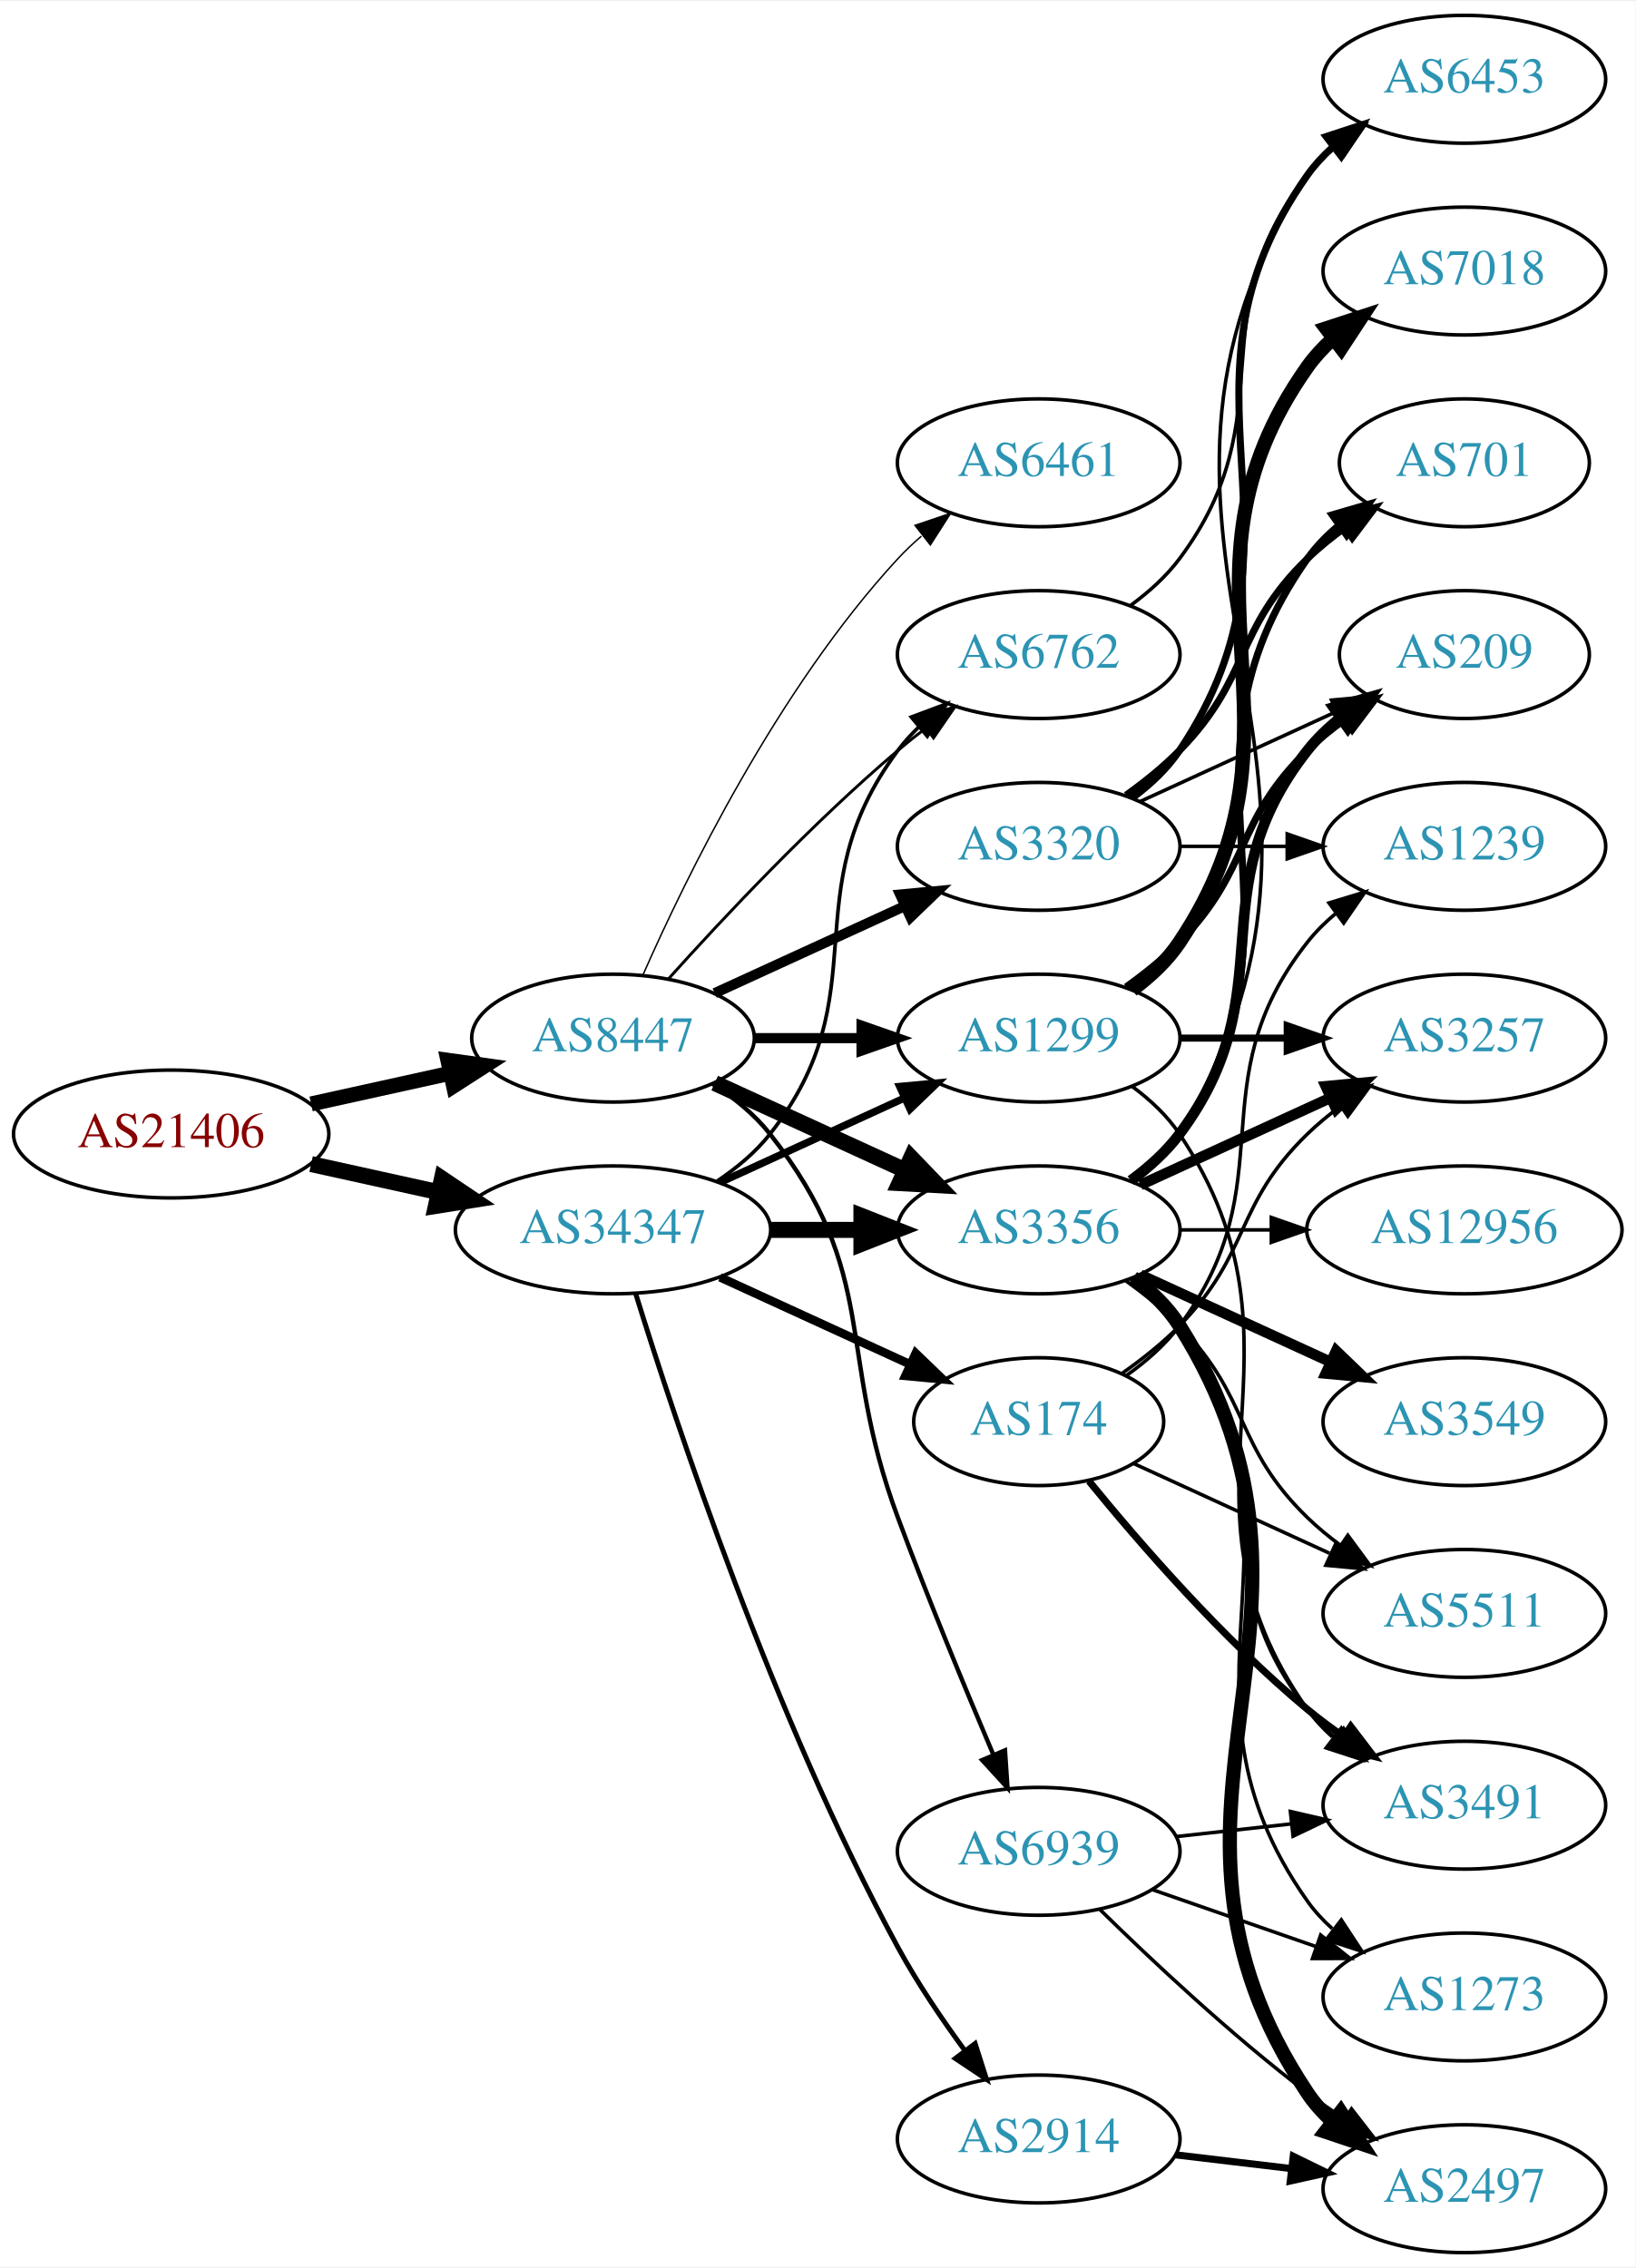
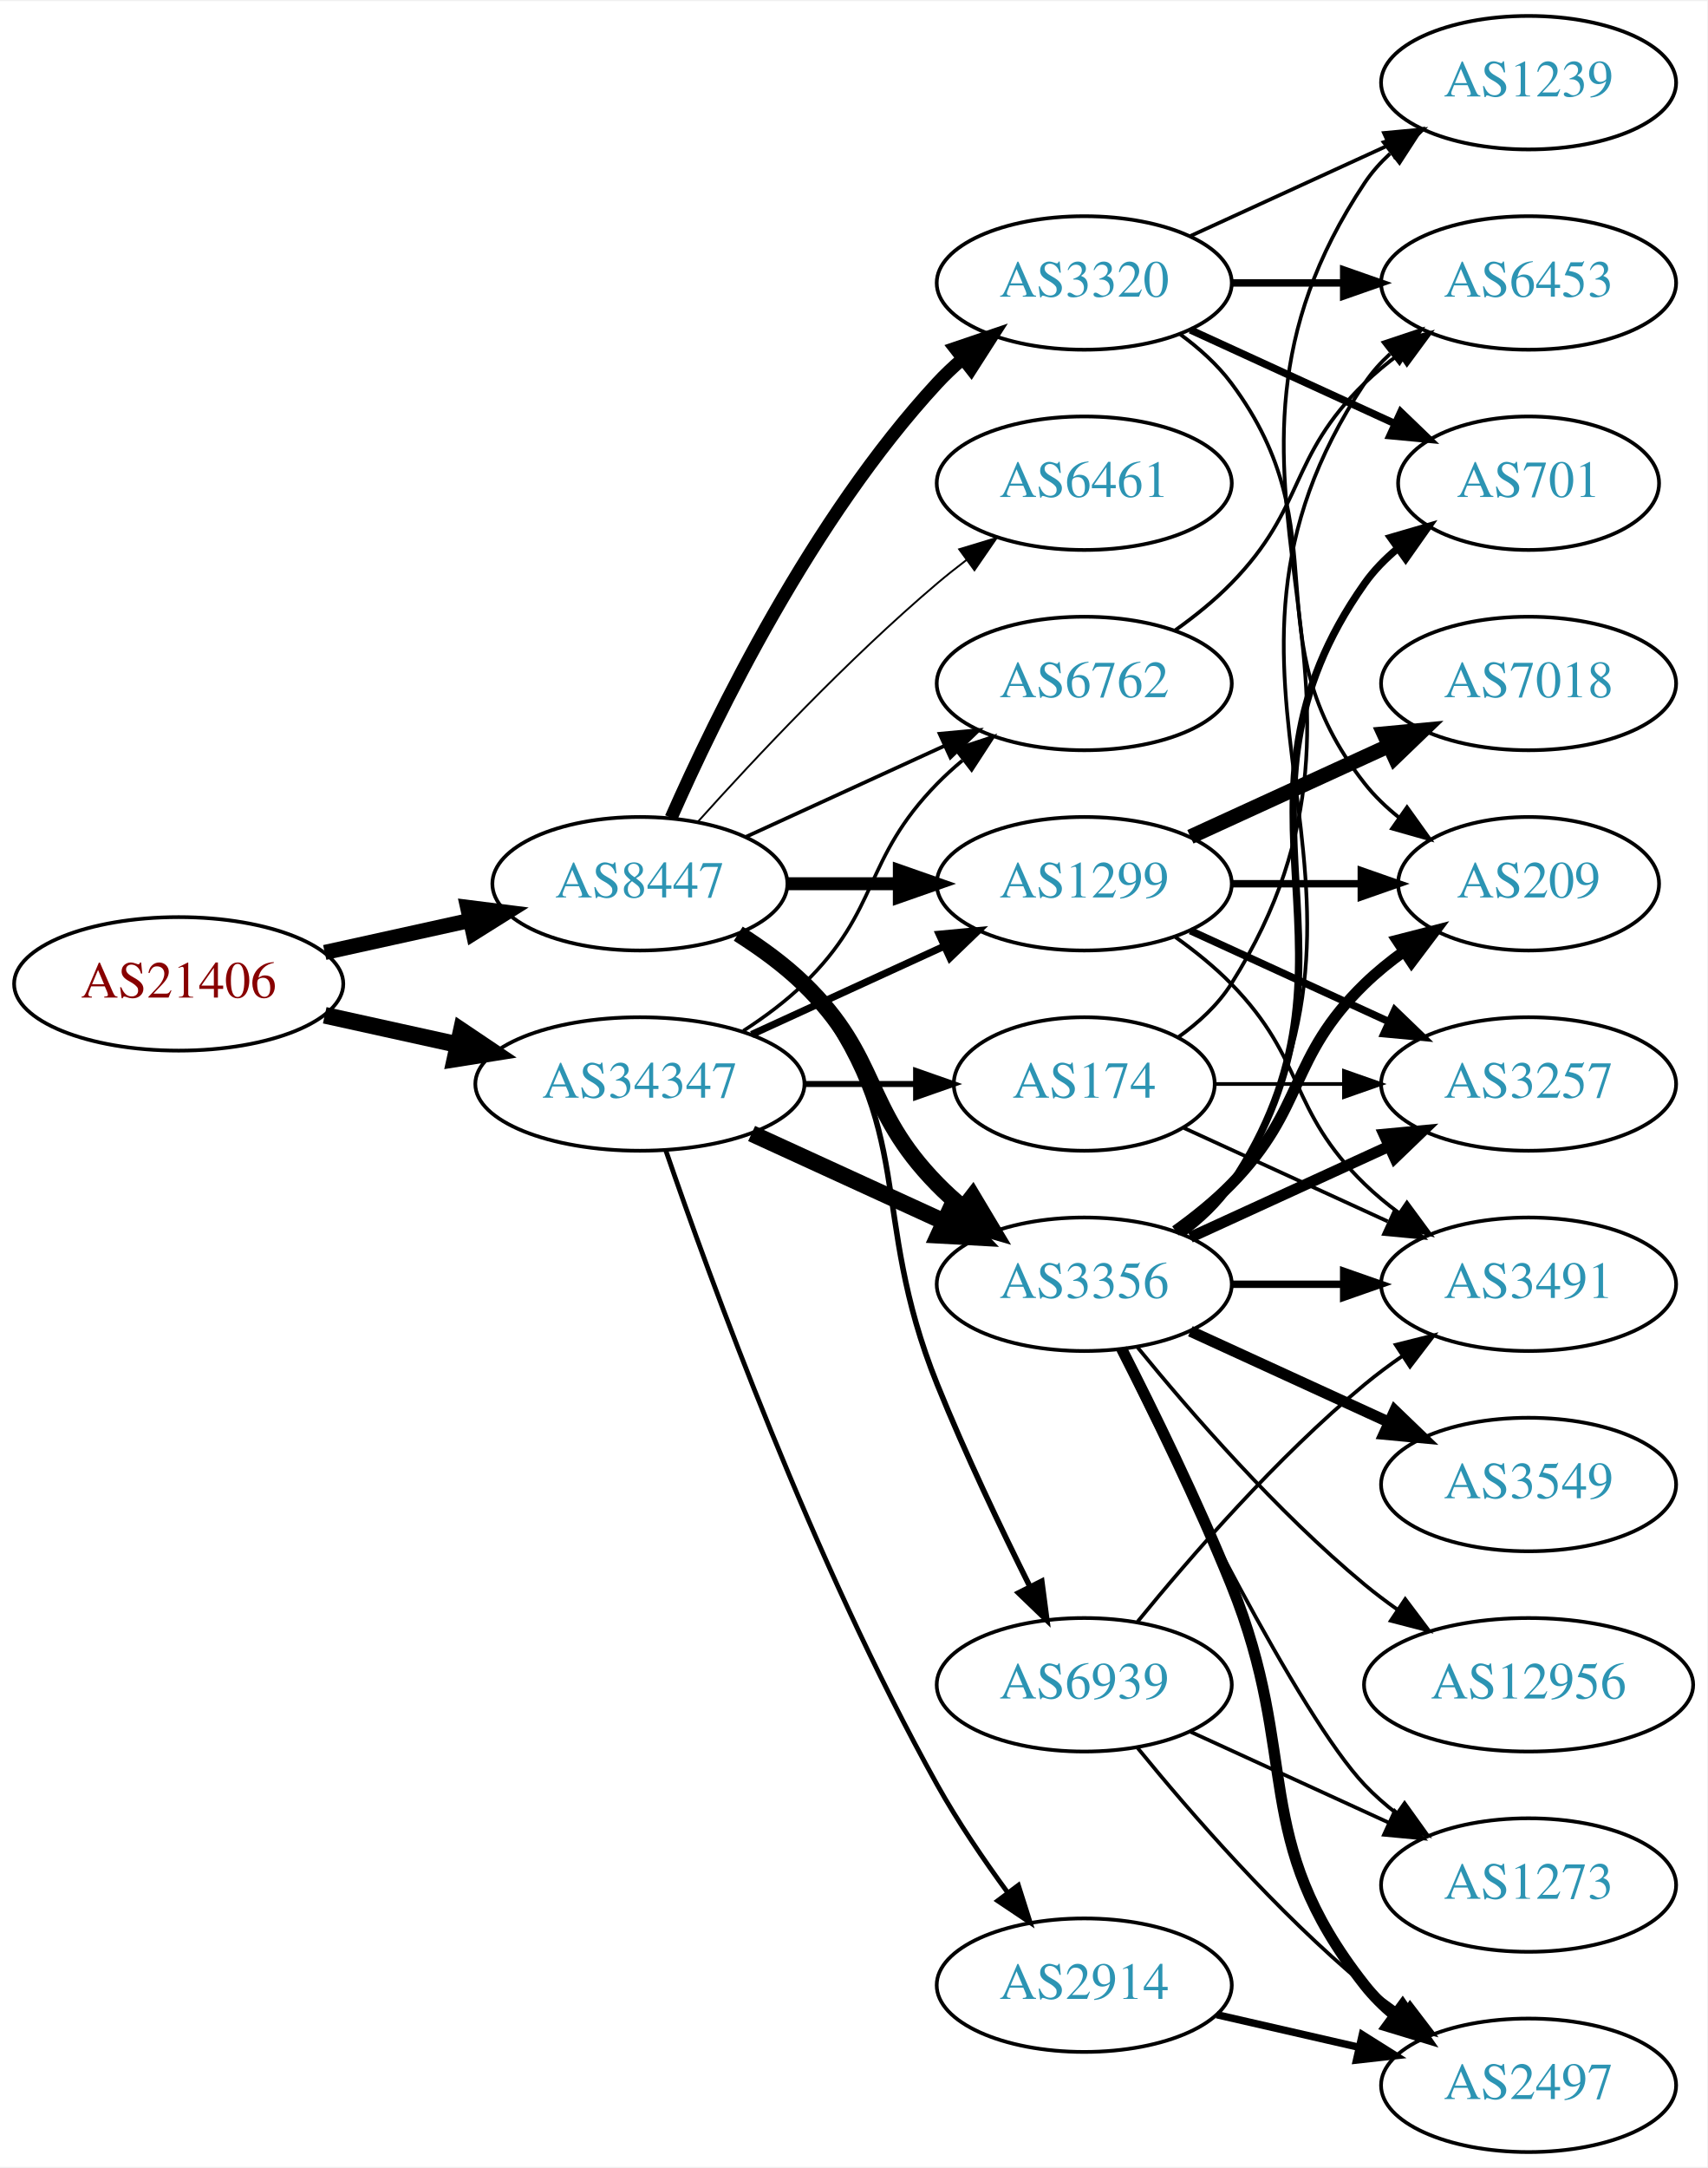
- <svg xmlns="http://www.w3.org/2000/svg" xmlns:xlink="http://www.w3.org/1999/xlink" width="460pt" height="638pt" viewBox="0.00 0.00 460.47 638.00">
-   <g id="graph0" class="graph" transform="scale(1 1) rotate(0) translate(4 634)">
-     <polygon fill="white" stroke="none" points="-4,4 -4,-634 456.469,-634 456.469,4 -4,4" />
+ <svg xmlns="http://www.w3.org/2000/svg" xmlns:xlink="http://www.w3.org/1999/xlink" width="460pt" height="584pt" viewBox="0.00 0.00 460.47 584.00">
+   <g id="graph0" class="graph" transform="scale(1 1) rotate(0) translate(4 580)">
+     <polygon fill="white" stroke="none" points="-4,4 -4,-580 456.469,-580 456.469,4 -4,4" />
    <g id="node1" class="node">
      <g id="a_node1">
        <a xlink:href="/asn/21406" xlink:title="AS21406 ~ D. Swarovski KG [AT]">
          <ellipse fill="#ffffff" stroke="black" cx="44.196" cy="-315" rx="44.393" ry="18" />
          <text text-anchor="middle" x="44.196" y="-311.3" font-family="Times,serif" font-size="14.00" fill="#880000">AS21406</text>
        </a>
      </g>
    </g>
    <g id="node2" class="node">
      <g id="a_node2">
        <a xlink:href="/asn/8447" xlink:title="AS8447 ~ A1 Telekom Austria AG [AT]">
          <ellipse fill="#ffffff" stroke="black" cx="168.588" cy="-342" rx="39.794" ry="18" />
          <text text-anchor="middle" x="168.588" y="-338.3" font-family="Times,serif" font-size="14.00" fill="#2c94b3">AS8447</text>
        </a>
      </g>
    </g>
    <g id="edge1" class="edge">
-       <path fill="none" stroke="black" stroke-width="4.227" d="M83.586,-323.469C95.977,-326.202 109.824,-329.257 122.644,-332.085" />
-       <polygon fill="black" stroke="black" stroke-width="4.227" points="122.097,-335.752 132.659,-334.295 123.691,-328.528 122.097,-335.752" />
+       <path fill="none" stroke="black" stroke-width="4.078" d="M83.586,-323.469C95.977,-326.202 109.824,-329.257 122.644,-332.085" />
+       <polygon fill="black" stroke="black" stroke-width="4.078" points="122.125,-335.625 132.659,-334.295 123.662,-328.656 122.125,-335.625" />
    </g>
    <g id="node3" class="node">
      <g id="a_node3">
        <a xlink:href="/asn/34347" xlink:title="AS34347 ~ HALLAG Kommunal GmbH [AT]">
          <ellipse fill="#ffffff" stroke="black" cx="168.588" cy="-288" rx="44.393" ry="18" />
          <text text-anchor="middle" x="168.588" y="-284.3" font-family="Times,serif" font-size="14.00" fill="#2c94b3">AS34347</text>
        </a>
      </g>
    </g>
    <g id="edge2" class="edge">
      <path fill="none" stroke="black" stroke-width="4.5" d="M83.586,-306.531C94.978,-304.018 107.6,-301.233 119.525,-298.603" />
      <polygon fill="black" stroke="black" stroke-width="4.5" points="120.418,-302.438 129.335,-296.439 118.721,-294.748 120.418,-302.438" />
    </g>
    <g id="node4" class="node">
      <g id="a_node4">
+         <a xlink:href="/asn/3320" xlink:title="AS3320 ~ DTAG [DE]">
+           <ellipse fill="#ffffff" stroke="black" cx="288.431" cy="-504" rx="39.794" ry="18" />
+           <text text-anchor="middle" x="288.431" y="-500.3" font-family="Times,serif" font-size="14.00" fill="#2c94b3">AS3320</text>
+         </a>
+       </g>
+     </g>
+     <g id="edge3" class="edge">
+       <path fill="none" stroke="black" stroke-width="3.5" d="M177.004,-359.761C189.072,-387.183 215.044,-440.473 248.784,-477 250.815,-479.198 253.054,-481.319 255.4,-483.34" />
+       <polygon fill="black" stroke="black" stroke-width="3.5" points="253.612,-486.386 263.644,-489.794 257.927,-480.874 253.612,-486.386" />
+     </g>
+     <g id="node5" class="node">
+       <g id="a_node5">
        <a xlink:href="/asn/1299" xlink:title="AS1299 ~ Telia Carrier [EU]">
          <ellipse fill="#ffffff" stroke="black" cx="288.431" cy="-342" rx="39.794" ry="18" />
          <text text-anchor="middle" x="288.431" y="-338.3" font-family="Times,serif" font-size="14.00" fill="#2c94b3">AS1299</text>
        </a>
      </g>
    </g>
-     <g id="edge3" class="edge">
-       <path fill="none" stroke="black" stroke-width="2.864" d="M208.501,-342C218.054,-342 228.404,-342 238.367,-342" />
-       <polygon fill="black" stroke="black" stroke-width="2.864" points="238.559,-345.5 248.559,-342 238.559,-338.5 238.559,-345.5" />
-     </g>
-     <g id="node5" class="node">
-       <g id="a_node5">
-         <a xlink:href="/asn/3356" xlink:title="AS3356 ~ Level 3 Parent, LLC [US]">
-           <ellipse fill="#ffffff" stroke="black" cx="288.431" cy="-288" rx="39.794" ry="18" />
-           <text text-anchor="middle" x="288.431" y="-284.3" font-family="Times,serif" font-size="14.00" fill="#2c94b3">AS3356</text>
-         </a>
-       </g>
-     </g>
    <g id="edge4" class="edge">
-       <path fill="none" stroke="black" stroke-width="4.5" d="M197.217,-329.339C213.174,-322.027 233.445,-312.739 250.727,-304.819" />
-       <polygon fill="black" stroke="black" stroke-width="4.5" points="252.524,-308.327 259.975,-300.581 249.244,-301.168 252.524,-308.327" />
+       <path fill="none" stroke="black" stroke-width="3.5" d="M208.501,-342C218.054,-342 228.404,-342 238.367,-342" />
+       <polygon fill="black" stroke="black" stroke-width="3.5" points="238.559,-345.5 248.559,-342 238.559,-338.5 238.559,-345.5" />
    </g>
    <g id="node6" class="node">
      <g id="a_node6">
-         <a xlink:href="/asn/3320" xlink:title="AS3320 ~ DTAG [DE]">
-           <ellipse fill="#ffffff" stroke="black" cx="288.431" cy="-396" rx="39.794" ry="18" />
-           <text text-anchor="middle" x="288.431" y="-392.3" font-family="Times,serif" font-size="14.00" fill="#2c94b3">AS3320</text>
+         <a xlink:href="/asn/3356" xlink:title="AS3356 ~ Level 3 Parent, LLC [US]">
+           <ellipse fill="#ffffff" stroke="black" cx="288.431" cy="-234" rx="39.794" ry="18" />
+           <text text-anchor="middle" x="288.431" y="-230.3" font-family="Times,serif" font-size="14.00" fill="#2c94b3">AS3356</text>
        </a>
      </g>
    </g>
    <g id="edge5" class="edge">
-       <path fill="none" stroke="black" stroke-width="2.864" d="M197.217,-354.661C213.174,-361.973 233.445,-371.261 250.727,-379.181" />
-       <polygon fill="black" stroke="black" stroke-width="2.864" points="249.426,-382.435 259.975,-383.419 252.342,-376.071 249.426,-382.435" />
+       <path fill="none" stroke="black" stroke-width="4.5" d="M195.117,-328.538C201.28,-324.638 207.582,-320.052 212.784,-315 233.478,-294.906 228.612,-281.617 248.784,-261 250.877,-258.861 253.161,-256.782 255.537,-254.79" />
+       <polygon fill="black" stroke="black" stroke-width="4.5" points="258.323,-257.614 263.837,-248.389 253.513,-251.379 258.323,-257.614" />
    </g>
    <g id="node7" class="node">
      <g id="a_node7">
-         <a xlink:href="/asn/6461" xlink:title="AS6461 ~ Zayo Bandwidth [US]">
-           <ellipse fill="#ffffff" stroke="black" cx="288.431" cy="-504" rx="39.794" ry="18" />
-           <text text-anchor="middle" x="288.431" y="-500.3" font-family="Times,serif" font-size="14.00" fill="#2c94b3">AS6461</text>
+         <a xlink:href="/asn/6461" xlink:title="AS6461 ~ ZAYO-6461 [US]">
+           <ellipse fill="#ffffff" stroke="black" cx="288.431" cy="-450" rx="39.794" ry="18" />
+           <text text-anchor="middle" x="288.431" y="-446.3" font-family="Times,serif" font-size="14.00" fill="#2c94b3">AS6461</text>
        </a>
      </g>
    </g>
    <g id="edge6" class="edge">
-       <path fill="none" stroke="black" stroke-width="0.409" d="M177.004,-359.761C189.072,-387.183 215.044,-440.473 248.784,-477 250.815,-479.198 253.054,-481.319 255.4,-483.34" />
-       <polygon fill="black" stroke="black" stroke-width="0.409" points="253.612,-486.386 263.644,-489.794 257.927,-480.874 253.612,-486.386" />
+       <path fill="none" stroke="black" stroke-width="0.5" d="M184.234,-358.725C199.535,-375.765 224.632,-402.523 248.784,-423 251.281,-425.117 253.942,-427.232 256.653,-429.293" />
+       <polygon fill="black" stroke="black" stroke-width="0.5" points="254.69,-432.194 264.83,-435.266 258.819,-426.541 254.69,-432.194" />
    </g>
    <g id="node8" class="node">
      <g id="a_node8">
        <a xlink:href="/asn/6762" xlink:title="AS6762 ~ TELECOM ITALIA SPARKLE S.p.A. [IT]">
-           <ellipse fill="#ffffff" stroke="black" cx="288.431" cy="-450" rx="39.794" ry="18" />
-           <text text-anchor="middle" x="288.431" y="-446.3" font-family="Times,serif" font-size="14.00" fill="#2c94b3">AS6762</text>
+           <ellipse fill="#ffffff" stroke="black" cx="288.431" cy="-396" rx="39.794" ry="18" />
+           <text text-anchor="middle" x="288.431" y="-392.3" font-family="Times,serif" font-size="14.00" fill="#2c94b3">AS6762</text>
        </a>
      </g>
    </g>
    <g id="edge7" class="edge">
-       <path fill="none" stroke="black" stroke-width="0.818" d="M184.234,-358.725C199.535,-375.765 224.632,-402.523 248.784,-423 251.281,-425.117 253.942,-427.232 256.653,-429.293" />
-       <polygon fill="black" stroke="black" stroke-width="0.818" points="254.69,-432.194 264.83,-435.266 258.819,-426.541 254.69,-432.194" />
+       <path fill="none" stroke="black" d="M197.217,-354.661C213.174,-361.973 233.445,-371.261 250.727,-379.181" />
+       <polygon fill="black" stroke="black" points="249.426,-382.435 259.975,-383.419 252.342,-376.071 249.426,-382.435" />
    </g>
    <g id="node9" class="node">
      <g id="a_node9">
        <a xlink:href="/asn/6939" xlink:title="AS6939 ~ Hurricane Electric LLC [US]">
-           <ellipse fill="#ffffff" stroke="black" cx="288.431" cy="-113" rx="39.794" ry="18" />
-           <text text-anchor="middle" x="288.431" y="-109.3" font-family="Times,serif" font-size="14.00" fill="#2c94b3">AS6939</text>
+           <ellipse fill="#ffffff" stroke="black" cx="288.431" cy="-126" rx="39.794" ry="18" />
+           <text text-anchor="middle" x="288.431" y="-122.3" font-family="Times,serif" font-size="14.00" fill="#2c94b3">AS6939</text>
        </a>
      </g>
    </g>
    <g id="edge8" class="edge">
-       <path fill="none" stroke="black" stroke-width="1.227" d="M196.56,-329.145C202.548,-325.28 208.408,-320.559 212.784,-315 244.083,-275.246 231.154,-254.426 248.784,-207 257.227,-184.289 267.732,-158.895 275.658,-140.232" />
-       <polygon fill="black" stroke="black" stroke-width="1.227" points="278.945,-141.448 279.654,-130.877 272.507,-138.698 278.945,-141.448" />
+       <path fill="none" stroke="black" stroke-width="1.5" d="M196.56,-329.145C202.548,-325.28 208.408,-320.559 212.784,-315 244.083,-275.246 229.854,-253.922 248.784,-207 256.267,-188.453 265.962,-168.141 273.769,-152.497" />
+       <polygon fill="black" stroke="black" stroke-width="1.5" points="276.971,-153.922 278.35,-143.417 270.721,-150.769 276.971,-153.922" />
    </g>
    <g id="edge30" class="edge">
-       <path fill="none" stroke="black" stroke-width="2.077" d="M198.718,-301.348C214.329,-308.502 233.727,-317.391 250.399,-325.03" />
-       <polygon fill="black" stroke="black" stroke-width="2.077" points="249.302,-328.378 259.851,-329.362 252.218,-322.014 249.302,-328.378" />
-     </g>
-     <g id="edge31" class="edge">
-       <path fill="none" stroke="black" stroke-width="4.5" d="M212.799,-288C221.112,-288 229.875,-288 238.357,-288" />
-       <polygon fill="black" stroke="black" stroke-width="4.5" points="238.516,-291.938 248.516,-288 238.516,-284.063 238.516,-291.938" />
+       <path fill="none" stroke="black" stroke-width="1.929" d="M198.718,-301.348C214.329,-308.502 233.727,-317.391 250.399,-325.03" />
+       <polygon fill="black" stroke="black" stroke-width="1.929" points="249.302,-328.378 259.851,-329.362 252.218,-322.014 249.302,-328.378" />
    </g>
    <g id="edge28" class="edge">
-       <path fill="none" stroke="black" stroke-width="1.038" d="M197.904,-301.739C203.419,-305.433 208.736,-309.858 212.784,-315 244.083,-354.754 218.513,-382.458 248.784,-423 250.529,-425.336 252.536,-427.545 254.7,-429.617" />
-       <polygon fill="black" stroke="black" stroke-width="1.038" points="252.577,-432.405 262.5,-436.118 257.059,-427.027 252.577,-432.405" />
+       <path fill="none" stroke="black" stroke-width="4.5" d="M198.718,-274.652C214.329,-267.498 233.727,-258.609 250.399,-250.97" />
+       <polygon fill="black" stroke="black" stroke-width="4.5" points="252.4,-254.384 259.851,-246.638 249.119,-247.225 252.4,-254.384" />
+     </g>
+     <g id="edge29" class="edge">
+       <path fill="none" stroke="black" stroke-width="0.964" d="M196.472,-302.329C202.196,-306.036 207.962,-310.318 212.784,-315 233.478,-335.094 228.612,-348.383 248.784,-369 250.877,-371.139 253.161,-373.218 255.537,-375.21" />
+       <polygon fill="black" stroke="black" stroke-width="0.964" points="253.781,-378.275 263.837,-381.611 258.056,-372.732 253.781,-378.275" />
+     </g>
+     <g id="node21" class="node">
+       <g id="a_node21">
+         <a xlink:href="/asn/174" xlink:title="AS174 ~ Cogent Communications [US]">
+           <ellipse fill="#ffffff" stroke="black" cx="288.431" cy="-288" rx="35.194" ry="18" />
+           <text text-anchor="middle" x="288.431" y="-284.3" font-family="Times,serif" font-size="14.00" fill="#2c94b3">AS174</text>
+         </a>
+       </g>
+     </g>
+     <g id="edge26" class="edge">
+       <path fill="none" stroke="black" stroke-width="1.607" d="M212.799,-288C222.647,-288 233.127,-288 243.024,-288" />
+       <polygon fill="black" stroke="black" stroke-width="1.607" points="243.076,-291.5 253.076,-288 243.076,-284.5 243.076,-291.5" />
    </g>
    <g id="node22" class="node">
      <g id="a_node22">
-         <a xlink:href="/asn/174" xlink:title="AS174 ~ Cogent Communications [US]">
-           <ellipse fill="#ffffff" stroke="black" cx="288.431" cy="-234" rx="35.194" ry="18" />
-           <text text-anchor="middle" x="288.431" y="-230.3" font-family="Times,serif" font-size="14.00" fill="#2c94b3">AS174</text>
+         <a xlink:href="/asn/2914" xlink:title="AS2914 ~ NTT America, Inc. [US]">
+           <ellipse fill="#ffffff" stroke="black" cx="288.431" cy="-45" rx="39.794" ry="18" />
+           <text text-anchor="middle" x="288.431" y="-41.3" font-family="Times,serif" font-size="14.00" fill="#2c94b3">AS2914</text>
        </a>
      </g>
    </g>
    <g id="edge27" class="edge">
-       <path fill="none" stroke="black" stroke-width="2.423" d="M198.718,-274.652C214.935,-267.22 235.238,-257.917 252.327,-250.086" />
-       <polygon fill="black" stroke="black" stroke-width="2.423" points="253.811,-253.256 261.444,-245.908 250.895,-246.892 253.811,-253.256" />
-     </g>
-     <g id="node23" class="node">
-       <g id="a_node23">
-         <a xlink:href="/asn/2914" xlink:title="AS2914 ~ NTT America, Inc. [US]">
-           <ellipse fill="#ffffff" stroke="black" cx="288.431" cy="-32" rx="39.794" ry="18" />
-           <text text-anchor="middle" x="288.431" y="-28.3" font-family="Times,serif" font-size="14.00" fill="#2c94b3">AS2914</text>
-         </a>
-       </g>
-     </g>
-     <g id="edge29" class="edge">
-       <path fill="none" stroke="black" stroke-width="1.385" d="M174.965,-270.054C186.131,-233.967 213.736,-150.553 248.784,-86 254.203,-76.019 261.175,-65.723 267.702,-56.832" />
-       <polygon fill="black" stroke="black" stroke-width="1.385" points="270.535,-58.888 273.757,-48.795 264.944,-54.676 270.535,-58.888" />
+       <path fill="none" stroke="black" stroke-width="1.286" d="M175.537,-270.189C187.303,-235.934 215.325,-158.959 248.784,-99 254.319,-89.082 261.317,-78.801 267.832,-69.904" />
+       <polygon fill="black" stroke="black" stroke-width="1.286" points="270.668,-71.956 273.868,-61.856 265.068,-67.757 270.668,-71.956" />
    </g>
    <g id="node10" class="node">
      <g id="a_node10">
-         <a xlink:href="/asn/7018" xlink:title="AS7018 ~ AT&amp;T Services, Inc. [US]">
-           <ellipse fill="#ffffff" stroke="black" cx="408.273" cy="-558" rx="39.794" ry="18" />
-           <text text-anchor="middle" x="408.273" y="-554.3" font-family="Times,serif" font-size="14.00" fill="#2c94b3">AS7018</text>
+         <a xlink:href="/asn/209" xlink:title="AS209 ~ CenturyLink Communications, LLC [US]">
+           <ellipse fill="#ffffff" stroke="black" cx="408.273" cy="-342" rx="35.194" ry="18" />
+           <text text-anchor="middle" x="408.273" y="-338.3" font-family="Times,serif" font-size="14.00" fill="#2c94b3">AS209</text>
        </a>
      </g>
    </g>
    <g id="edge9" class="edge">
-       <path fill="none" stroke="black" stroke-width="4" d="M314.75,-355.607C319.806,-359.351 324.617,-363.831 328.077,-369 369.102,-430.294 321.498,-470.775 364.077,-531 366.068,-533.816 368.455,-536.401 371.071,-538.76" />
-       <polygon fill="black" stroke="black" stroke-width="4" points="369.371,-541.865 379.44,-545.162 373.624,-536.306 369.371,-541.865" />
+       <path fill="none" stroke="black" d="M314.362,-490.118C319.438,-486.389 324.356,-481.984 328.077,-477 358.349,-436.458 332.779,-408.754 364.077,-369 366.724,-365.639 369.912,-362.583 373.344,-359.839" />
+       <polygon fill="black" stroke="black" points="375.482,-362.614 381.651,-354 371.457,-356.887 375.482,-362.614" />
    </g>
    <g id="node11" class="node">
      <g id="a_node11">
-         <a xlink:href="/asn/3257" xlink:title="AS3257 ~ GTT [DE]">
-           <ellipse fill="#ffffff" stroke="black" cx="408.273" cy="-342" rx="39.794" ry="18" />
-           <text text-anchor="middle" x="408.273" y="-338.3" font-family="Times,serif" font-size="14.00" fill="#2c94b3">AS3257</text>
+         <a xlink:href="/asn/701" xlink:title="AS701 ~ UUNET [US]">
+           <ellipse fill="#ffffff" stroke="black" cx="408.273" cy="-450" rx="35.194" ry="18" />
+           <text text-anchor="middle" x="408.273" y="-446.3" font-family="Times,serif" font-size="14.00" fill="#2c94b3">AS701</text>
        </a>
      </g>
    </g>
    <g id="edge10" class="edge">
-       <path fill="none" stroke="black" stroke-width="2" d="M328.343,-342C337.897,-342 348.246,-342 358.209,-342" />
-       <polygon fill="black" stroke="black" stroke-width="2" points="358.402,-345.5 368.402,-342 358.402,-338.5 358.402,-345.5" />
+       <path fill="none" stroke="black" stroke-width="2" d="M317.06,-491.339C333.476,-483.817 354.457,-474.202 372.054,-466.139" />
+       <polygon fill="black" stroke="black" stroke-width="2" points="373.799,-469.189 381.432,-461.842 370.883,-462.826 373.799,-469.189" />
    </g>
    <g id="node12" class="node">
      <g id="a_node12">
-         <a xlink:href="/asn/3491" xlink:title="AS3491 ~ PCCW Global, Inc. [US]">
-           <ellipse fill="#ffffff" stroke="black" cx="408.273" cy="-126" rx="39.794" ry="18" />
-           <text text-anchor="middle" x="408.273" y="-122.3" font-family="Times,serif" font-size="14.00" fill="#2c94b3">AS3491</text>
+         <a xlink:href="/asn/6453" xlink:title="AS6453 ~ TATA COMMUNICATIONS (AMERICA) INC [US]">
+           <ellipse fill="#ffffff" stroke="black" cx="408.273" cy="-504" rx="39.794" ry="18" />
+           <text text-anchor="middle" x="408.273" y="-500.3" font-family="Times,serif" font-size="14.00" fill="#2c94b3">AS6453</text>
        </a>
      </g>
    </g>
    <g id="edge11" class="edge">
-       <path fill="none" stroke="black" d="M314.75,-328.393C319.806,-324.649 324.617,-320.169 328.077,-315 369.102,-253.706 321.498,-213.225 364.077,-153 366.068,-150.184 368.455,-147.599 371.071,-145.24" />
-       <polygon fill="black" stroke="black" points="373.624,-147.694 379.44,-138.838 369.371,-142.135 373.624,-147.694" />
+       <path fill="none" stroke="black" stroke-width="2" d="M328.343,-504C337.897,-504 348.246,-504 358.209,-504" />
+       <polygon fill="black" stroke="black" stroke-width="2" points="358.402,-507.5 368.402,-504 358.402,-500.5 358.402,-507.5" />
    </g>
    <g id="node13" class="node">
      <g id="a_node13">
-         <a xlink:href="/asn/209" xlink:title="AS209 ~ CenturyLink Communications, LLC [US]">
-           <ellipse fill="#ffffff" stroke="black" cx="408.273" cy="-450" rx="35.194" ry="18" />
-           <text text-anchor="middle" x="408.273" y="-446.3" font-family="Times,serif" font-size="14.00" fill="#2c94b3">AS209</text>
+         <a xlink:href="/asn/1239" xlink:title="AS1239 ~ Sprint [US]">
+           <ellipse fill="#ffffff" stroke="black" cx="408.273" cy="-558" rx="39.794" ry="18" />
+           <text text-anchor="middle" x="408.273" y="-554.3" font-family="Times,serif" font-size="14.00" fill="#2c94b3">AS1239</text>
        </a>
      </g>
    </g>
    <g id="edge12" class="edge">
-       <path fill="none" stroke="black" stroke-width="2" d="M313.025,-356.389C318.281,-360.148 323.613,-364.437 328.077,-369 348.25,-389.617 343.384,-402.906 364.077,-423 367.305,-426.134 370.956,-429.089 374.734,-431.812" />
-       <polygon fill="black" stroke="black" stroke-width="2" points="372.832,-434.75 383.094,-437.383 376.713,-428.925 372.832,-434.75" />
-     </g>
-     <g id="edge17" class="edge">
-       <path fill="none" stroke="black" stroke-width="3" d="M317.06,-300.661C333.017,-307.973 353.287,-317.261 370.57,-325.181" />
-       <polygon fill="black" stroke="black" stroke-width="3" points="369.269,-328.435 379.818,-329.419 372.185,-322.071 369.269,-328.435" />
-     </g>
-     <g id="edge15" class="edge">
-       <path fill="none" stroke="black" d="M314.362,-274.118C319.438,-270.389 324.356,-265.984 328.077,-261 358.349,-220.458 332.779,-192.754 364.077,-153 366.402,-150.047 369.146,-147.33 372.105,-144.853" />
-       <polygon fill="black" stroke="black" points="374.298,-147.585 380.302,-138.855 370.165,-141.936 374.298,-147.585" />
+       <path fill="none" stroke="black" d="M317.06,-516.661C333.017,-523.973 353.287,-533.261 370.57,-541.181" />
+       <polygon fill="black" stroke="black" points="369.269,-544.435 379.818,-545.419 372.185,-538.071 369.269,-544.435" />
    </g>
    <g id="edge16" class="edge">
-       <path fill="none" stroke="black" stroke-width="3" d="M314.362,-301.882C319.438,-305.611 324.356,-310.016 328.077,-315 358.349,-355.542 332.779,-383.246 364.077,-423 366.724,-426.361 369.912,-429.417 373.344,-432.161" />
-       <polygon fill="black" stroke="black" stroke-width="3" points="371.457,-435.113 381.651,-438 375.482,-429.386 371.457,-435.113" />
+       <path fill="none" stroke="black" stroke-width="2" d="M328.343,-342C339.43,-342 351.59,-342 362.972,-342" />
+       <polygon fill="black" stroke="black" stroke-width="2" points="363.154,-345.5 373.154,-342 363.154,-338.5 363.154,-345.5" />
    </g>
    <g id="node14" class="node">
      <g id="a_node14">
-         <a xlink:href="/asn/3549" xlink:title="AS3549 ~ Level 3 Parent, LLC [US]">
+         <a xlink:href="/asn/3491" xlink:title="AS3491 ~ PCCW Global, Inc. [US]">
          <ellipse fill="#ffffff" stroke="black" cx="408.273" cy="-234" rx="39.794" ry="18" />
-           <text text-anchor="middle" x="408.273" y="-230.3" font-family="Times,serif" font-size="14.00" fill="#2c94b3">AS3549</text>
+           <text text-anchor="middle" x="408.273" y="-230.3" font-family="Times,serif" font-size="14.00" fill="#2c94b3">AS3491</text>
        </a>
      </g>
    </g>
    <g id="edge13" class="edge">
-       <path fill="none" stroke="black" stroke-width="3" d="M317.06,-275.339C333.017,-268.027 353.287,-258.739 370.57,-250.819" />
-       <polygon fill="black" stroke="black" stroke-width="3" points="372.185,-253.929 379.818,-246.581 369.269,-247.565 372.185,-253.929" />
+       <path fill="none" stroke="black" d="M313.025,-327.611C318.281,-323.852 323.613,-319.563 328.077,-315 348.25,-294.383 343.384,-281.094 364.077,-261 366.922,-258.237 370.096,-255.614 373.396,-253.166" />
+       <polygon fill="black" stroke="black" points="375.462,-255.994 381.744,-247.462 371.513,-250.214 375.462,-255.994" />
    </g>
    <g id="node15" class="node">
      <g id="a_node15">
+         <a xlink:href="/asn/7018" xlink:title="AS7018 ~ AT&amp;T Services, Inc. [US]">
+           <ellipse fill="#ffffff" stroke="black" cx="408.273" cy="-396" rx="39.794" ry="18" />
+           <text text-anchor="middle" x="408.273" y="-392.3" font-family="Times,serif" font-size="14.00" fill="#2c94b3">AS7018</text>
+         </a>
+       </g>
+     </g>
+     <g id="edge14" class="edge">
+       <path fill="none" stroke="black" stroke-width="4" d="M317.06,-354.661C333.017,-361.973 353.287,-371.261 370.57,-379.181" />
+       <polygon fill="black" stroke="black" stroke-width="4" points="369.269,-382.435 379.818,-383.419 372.185,-376.071 369.269,-382.435" />
+     </g>
+     <g id="node16" class="node">
+       <g id="a_node16">
+         <a xlink:href="/asn/3257" xlink:title="AS3257 ~ GTT [DE]">
+           <ellipse fill="#ffffff" stroke="black" cx="408.273" cy="-288" rx="39.794" ry="18" />
+           <text text-anchor="middle" x="408.273" y="-284.3" font-family="Times,serif" font-size="14.00" fill="#2c94b3">AS3257</text>
+         </a>
+       </g>
+     </g>
+     <g id="edge15" class="edge">
+       <path fill="none" stroke="black" stroke-width="2" d="M317.06,-329.339C333.017,-322.027 353.287,-312.739 370.57,-304.819" />
+       <polygon fill="black" stroke="black" stroke-width="2" points="372.185,-307.929 379.818,-300.581 369.269,-301.565 372.185,-307.929" />
+     </g>
+     <g id="edge18" class="edge">
+       <path fill="none" stroke="black" stroke-width="3" d="M313.025,-248.389C318.281,-252.148 323.613,-256.437 328.077,-261 348.25,-281.617 343.384,-294.906 364.077,-315 367.305,-318.134 370.956,-321.089 374.734,-323.812" />
+       <polygon fill="black" stroke="black" stroke-width="3" points="372.832,-326.75 383.094,-329.383 376.713,-320.925 372.832,-326.75" />
+     </g>
+     <g id="edge23" class="edge">
+       <path fill="none" stroke="black" stroke-width="2" d="M314.75,-247.607C319.806,-251.351 324.617,-255.831 328.077,-261 369.102,-322.294 321.498,-362.775 364.077,-423 366.547,-426.493 369.626,-429.63 372.995,-432.421" />
+       <polygon fill="black" stroke="black" stroke-width="2" points="371.064,-435.343 381.235,-438.31 375.134,-429.648 371.064,-435.343" />
+     </g>
+     <g id="edge24" class="edge">
+       <path fill="none" stroke="black" d="M314.957,-247.472C320.002,-251.223 324.757,-255.74 328.077,-261 380.027,-343.3 310.039,-396.056 364.077,-477 365.992,-479.869 368.326,-482.49 370.907,-484.872" />
+       <polygon fill="black" stroke="black" points="369.171,-487.954 379.219,-491.313 373.458,-482.421 369.171,-487.954" />
+     </g>
+     <g id="edge22" class="edge">
+       <path fill="none" stroke="black" stroke-width="2" d="M328.343,-234C337.897,-234 348.246,-234 358.209,-234" />
+       <polygon fill="black" stroke="black" stroke-width="2" points="358.402,-237.5 368.402,-234 358.402,-230.5 358.402,-237.5" />
+     </g>
+     <g id="edge20" class="edge">
+       <path fill="none" stroke="black" stroke-width="3" d="M317.06,-246.661C333.017,-253.973 353.287,-263.261 370.57,-271.181" />
+       <polygon fill="black" stroke="black" stroke-width="3" points="369.269,-274.435 379.818,-275.419 372.185,-268.071 369.269,-274.435" />
+     </g>
+     <g id="node17" class="node">
+       <g id="a_node17">
        <a xlink:href="/asn/2497" xlink:title="AS2497 ~ Internet Initiative Japan Inc. [JP]">
          <ellipse fill="#ffffff" stroke="black" cx="408.273" cy="-18" rx="39.794" ry="18" />
          <text text-anchor="middle" x="408.273" y="-14.3" font-family="Times,serif" font-size="14.00" fill="#2c94b3">AS2497</text>
        </a>
      </g>
    </g>
-     <g id="edge14" class="edge">
-       <path fill="none" stroke="black" stroke-width="4" d="M314.957,-274.528C320.002,-270.777 324.757,-266.26 328.077,-261 380.027,-178.7 310.039,-125.944 364.077,-45 365.992,-42.131 368.326,-39.51 370.907,-37.128" />
-       <polygon fill="black" stroke="black" stroke-width="4" points="373.458,-39.579 379.219,-30.687 369.171,-34.046 373.458,-39.579" />
-     </g>
-     <g id="node16" class="node">
-       <g id="a_node16">
-         <a xlink:href="/asn/12956" xlink:title="AS12956 ~ TELXIUS [ES]">
-           <ellipse fill="#ffffff" stroke="black" cx="408.273" cy="-288" rx="44.393" ry="18" />
-           <text text-anchor="middle" x="408.273" y="-284.3" font-family="Times,serif" font-size="14.00" fill="#2c94b3">AS12956</text>
-         </a>
-       </g>
-     </g>
-     <g id="edge18" class="edge">
-       <path fill="none" stroke="black" d="M328.343,-288C336.446,-288 345.121,-288 353.648,-288" />
-       <polygon fill="black" stroke="black" points="353.925,-291.5 363.925,-288 353.925,-284.5 353.925,-291.5" />
-     </g>
-     <g id="node17" class="node">
-       <g id="a_node17">
-         <a xlink:href="/asn/701" xlink:title="AS701 ~ UUNET [US]">
-           <ellipse fill="#ffffff" stroke="black" cx="408.273" cy="-504" rx="35.194" ry="18" />
-           <text text-anchor="middle" x="408.273" y="-500.3" font-family="Times,serif" font-size="14.00" fill="#2c94b3">AS701</text>
-         </a>
-       </g>
-     </g>
-     <g id="edge19" class="edge">
-       <path fill="none" stroke="black" stroke-width="2" d="M314.75,-301.607C319.806,-305.351 324.617,-309.831 328.077,-315 369.102,-376.294 321.498,-416.775 364.077,-477 366.547,-480.493 369.626,-483.63 372.995,-486.421" />
-       <polygon fill="black" stroke="black" stroke-width="2" points="371.064,-489.343 381.235,-492.31 375.134,-483.648 371.064,-489.343" />
+     <g id="edge17" class="edge">
+       <path fill="none" stroke="black" stroke-width="3" d="M298.511,-216.583C306.78,-200.366 319.042,-175.397 328.077,-153 347.007,-106.078 332.779,-84.754 364.077,-45 366.402,-42.047 369.146,-39.33 372.105,-36.853" />
+       <polygon fill="black" stroke="black" stroke-width="3" points="374.298,-39.585 380.302,-30.855 370.165,-33.936 374.298,-39.585" />
    </g>
    <g id="node18" class="node">
      <g id="a_node18">
-         <a xlink:href="/asn/5511" xlink:title="AS5511 ~ Orange S.A. [FR]">
-           <ellipse fill="#ffffff" stroke="black" cx="408.273" cy="-180" rx="39.794" ry="18" />
-           <text text-anchor="middle" x="408.273" y="-176.3" font-family="Times,serif" font-size="14.00" fill="#2c94b3">AS5511</text>
-         </a>
-       </g>
-     </g>
-     <g id="edge20" class="edge">
-       <path fill="none" stroke="black" d="M313.025,-273.611C318.281,-269.852 323.613,-265.563 328.077,-261 348.25,-240.383 343.384,-227.094 364.077,-207 366.922,-204.237 370.096,-201.614 373.396,-199.166" />
-       <polygon fill="black" stroke="black" points="375.462,-201.994 381.744,-193.462 371.513,-196.214 375.462,-201.994" />
+         <a xlink:href="/asn/12956" xlink:title="AS12956 ~ TELXIUS [ES]">
+           <ellipse fill="#ffffff" stroke="black" cx="408.273" cy="-126" rx="44.393" ry="18" />
+           <text text-anchor="middle" x="408.273" y="-122.3" font-family="Times,serif" font-size="14.00" fill="#2c94b3">AS12956</text>
+         </a>
+       </g>
+     </g>
+     <g id="edge19" class="edge">
+       <path fill="none" stroke="black" d="M302.85,-216.935C316.964,-199.625 340.379,-172.655 364.077,-153 366.815,-150.729 369.759,-148.506 372.776,-146.37" />
+       <polygon fill="black" stroke="black" points="375.002,-149.092 381.365,-140.621 371.108,-143.275 375.002,-149.092" />
    </g>
    <g id="node19" class="node">
      <g id="a_node19">
+         <a xlink:href="/asn/3549" xlink:title="AS3549 ~ Level 3 Parent, LLC [US]">
+           <ellipse fill="#ffffff" stroke="black" cx="408.273" cy="-180" rx="39.794" ry="18" />
+           <text text-anchor="middle" x="408.273" y="-176.3" font-family="Times,serif" font-size="14.00" fill="#2c94b3">AS3549</text>
+         </a>
+       </g>
+     </g>
+     <g id="edge21" class="edge">
+       <path fill="none" stroke="black" stroke-width="3" d="M317.06,-221.339C333.017,-214.027 353.287,-204.739 370.57,-196.819" />
+       <polygon fill="black" stroke="black" stroke-width="3" points="372.185,-199.929 379.818,-192.581 369.269,-193.565 372.185,-199.929" />
+     </g>
+     <g id="node20" class="node">
+       <g id="a_node20">
        <a xlink:href="/asn/1273" xlink:title="AS1273 ~ Vodafone Group PLC [EU]">
          <ellipse fill="#ffffff" stroke="black" cx="408.273" cy="-72" rx="39.794" ry="18" />
          <text text-anchor="middle" x="408.273" y="-68.3" font-family="Times,serif" font-size="14.00" fill="#2c94b3">AS1273</text>
        </a>
      </g>
    </g>
-     <g id="edge21" class="edge">
-       <path fill="none" stroke="black" d="M314.75,-274.393C319.806,-270.649 324.617,-266.169 328.077,-261 369.102,-199.706 321.498,-159.225 364.077,-99 366.068,-96.184 368.455,-93.599 371.071,-91.24" />
-       <polygon fill="black" stroke="black" points="373.624,-93.694 379.44,-84.838 369.371,-88.135 373.624,-93.694" />
-     </g>
-     <g id="node20" class="node">
-       <g id="a_node20">
-         <a xlink:href="/asn/6453" xlink:title="AS6453 ~ TATA COMMUNICATIONS (AMERICA) INC [US]">
-           <ellipse fill="#ffffff" stroke="black" cx="408.273" cy="-612" rx="39.794" ry="18" />
-           <text text-anchor="middle" x="408.273" y="-608.3" font-family="Times,serif" font-size="14.00" fill="#2c94b3">AS6453</text>
-         </a>
-       </g>
-     </g>
-     <g id="edge22" class="edge">
-       <path fill="none" stroke="black" d="M315.085,-301.393C320.123,-305.148 324.843,-309.686 328.077,-315 391.021,-418.412 298.509,-483.232 364.077,-585 365.945,-587.899 368.247,-590.542 370.806,-592.939" />
-       <polygon fill="black" stroke="black" points="369.047,-596.006 379.083,-599.403 373.356,-590.489 369.047,-596.006" />
-     </g>
-     <g id="edge24" class="edge">
-       <path fill="none" stroke="black" d="M317.06,-408.661C333.476,-416.183 354.457,-425.798 372.054,-433.861" />
-       <polygon fill="black" stroke="black" points="370.883,-437.174 381.432,-438.158 373.799,-430.811 370.883,-437.174" />
-     </g>
-     <g id="edge23" class="edge">
-       <path fill="none" stroke="black" stroke-width="2" d="M313.025,-410.389C318.281,-414.148 323.613,-418.437 328.077,-423 348.25,-443.617 343.384,-456.906 364.077,-477 367.305,-480.134 370.956,-483.089 374.734,-485.812" />
-       <polygon fill="black" stroke="black" stroke-width="2" points="372.832,-488.75 383.094,-491.383 376.713,-482.925 372.832,-488.75" />
-     </g>
    <g id="edge25" class="edge">
-       <path fill="none" stroke="black" stroke-width="2" d="M314.75,-409.607C319.806,-413.351 324.617,-417.831 328.077,-423 369.102,-484.294 321.498,-524.775 364.077,-585 366.068,-587.816 368.455,-590.401 371.071,-592.76" />
-       <polygon fill="black" stroke="black" stroke-width="2" points="369.371,-595.865 379.44,-599.162 373.624,-590.306 369.371,-595.865" />
-     </g>
-     <g id="node21" class="node">
-       <g id="a_node21">
-         <a xlink:href="/asn/1239" xlink:title="AS1239 ~ Sprint [US]">
-           <ellipse fill="#ffffff" stroke="black" cx="408.273" cy="-396" rx="39.794" ry="18" />
-           <text text-anchor="middle" x="408.273" y="-392.3" font-family="Times,serif" font-size="14.00" fill="#2c94b3">AS1239</text>
-         </a>
-       </g>
-     </g>
-     <g id="edge26" class="edge">
-       <path fill="none" stroke="black" d="M328.343,-396C337.897,-396 348.246,-396 358.209,-396" />
-       <polygon fill="black" stroke="black" points="358.402,-399.5 368.402,-396 358.402,-392.5 358.402,-399.5" />
+       <path fill="none" stroke="black" d="M297.778,-216.405C313.245,-184.268 346.39,-117.66 364.077,-99 366.663,-96.272 369.581,-93.706 372.649,-91.323" />
+       <polygon fill="black" stroke="black" points="374.827,-94.07 380.997,-85.457 370.803,-88.342 374.827,-94.07" />
+     </g>
+     <g id="edge34" class="edge">
+       <path fill="none" stroke="black" d="M313.025,-410.389C318.281,-414.148 323.613,-418.437 328.077,-423 348.25,-443.617 343.384,-456.906 364.077,-477 366.922,-479.763 370.096,-482.386 373.396,-484.834" />
+       <polygon fill="black" stroke="black" points="371.513,-487.786 381.744,-490.538 375.462,-482.006 371.513,-487.786" />
    </g>
    <g id="edge36" class="edge">
-       <path fill="none" stroke="black" d="M314.362,-463.882C319.438,-467.611 324.356,-472.016 328.077,-477 358.349,-517.542 332.779,-545.246 364.077,-585 366.402,-587.953 369.146,-590.67 372.105,-593.147" />
-       <polygon fill="black" stroke="black" points="370.165,-596.064 380.302,-599.145 374.298,-590.415 370.165,-596.064" />
-     </g>
-     <g id="edge40" class="edge">
-       <path fill="none" stroke="black" d="M327.041,-117.149C337.352,-118.287 348.669,-119.535 359.47,-120.726" />
-       <polygon fill="black" stroke="black" points="359.293,-124.228 369.616,-121.846 360.06,-117.27 359.293,-124.228" />
+       <path fill="none" stroke="black" d="M302.85,-143.065C316.964,-160.375 340.379,-187.345 364.077,-207 367.294,-209.668 370.794,-212.27 374.365,-214.741" />
+       <polygon fill="black" stroke="black" points="372.442,-217.666 382.721,-220.236 376.288,-211.817 372.442,-217.666" />
    </g>
    <g id="edge38" class="edge">
-       <path fill="none" stroke="black" d="M305.579,-96.704C320.216,-82.329 342.705,-61.205 364.077,-45 367.407,-42.475 370.979,-39.963 374.591,-37.544" />
-       <polygon fill="black" stroke="black" points="376.498,-40.478 382.994,-32.108 372.697,-34.601 376.498,-40.478" />
-     </g>
-     <g id="edge39" class="edge">
-       <path fill="none" stroke="black" d="M320.393,-102.228C334.489,-97.323 351.366,-91.451 366.479,-86.193" />
-       <polygon fill="black" stroke="black" points="367.815,-89.434 376.109,-82.843 365.514,-82.823 367.815,-89.434" />
+       <path fill="none" stroke="black" d="M302.85,-108.935C316.964,-91.625 340.379,-64.655 364.077,-45 367.294,-42.332 370.794,-39.73 374.365,-37.259" />
+       <polygon fill="black" stroke="black" points="376.288,-40.183 382.721,-31.764 372.442,-34.334 376.288,-40.183" />
+     </g>
+     <g id="edge37" class="edge">
+       <path fill="none" stroke="black" d="M317.06,-113.339C333.017,-106.027 353.287,-96.739 370.57,-88.819" />
+       <polygon fill="black" stroke="black" points="372.185,-91.929 379.818,-84.581 369.269,-85.565 372.185,-91.929" />
    </g>
    <g id="edge32" class="edge">
-       <path fill="none" stroke="black" d="M311.814,-247.532C317.455,-251.49 323.269,-256.086 328.077,-261 348.25,-281.617 343.384,-294.906 364.077,-315 366.922,-317.763 370.096,-320.386 373.396,-322.834" />
-       <polygon fill="black" stroke="black" points="371.513,-325.786 381.744,-328.538 375.462,-320.006 371.513,-325.786" />
-     </g>
-     <g id="edge34" class="edge">
-       <path fill="none" stroke="black" stroke-width="2" d="M302.588,-217.257C316.674,-199.961 340.232,-172.777 364.077,-153 367.294,-150.332 370.794,-147.73 374.365,-145.259" />
-       <polygon fill="black" stroke="black" stroke-width="2" points="376.288,-148.183 382.721,-139.764 372.442,-142.334 376.288,-148.183" />
+       <path fill="none" stroke="black" d="M313.757,-300.598C319.242,-304.515 324.495,-309.325 328.077,-315 380.027,-397.3 310.039,-450.056 364.077,-531 365.992,-533.869 368.326,-536.49 370.907,-538.872" />
+       <polygon fill="black" stroke="black" points="369.171,-541.954 379.219,-545.313 373.458,-536.421 369.171,-541.954" />
+     </g>
+     <g id="edge31" class="edge">
+       <path fill="none" stroke="black" d="M315.292,-276.149C331.413,-268.762 352.415,-259.138 370.28,-250.952" />
+       <polygon fill="black" stroke="black" points="372.199,-253.923 379.832,-246.575 369.282,-247.559 372.199,-253.923" />
+     </g>
+     <g id="edge33" class="edge">
+       <path fill="none" stroke="black" d="M323.833,-288C334.657,-288 346.824,-288 358.451,-288" />
+       <polygon fill="black" stroke="black" points="358.482,-291.5 368.482,-288 358.482,-284.5 358.482,-291.5" />
    </g>
    <g id="edge35" class="edge">
-       <path fill="none" stroke="black" d="M315.292,-222.149C331.413,-214.762 352.415,-205.138 370.28,-196.952" />
-       <polygon fill="black" stroke="black" points="372.199,-199.923 379.832,-192.575 369.282,-193.559 372.199,-199.923" />
-     </g>
-     <g id="edge33" class="edge">
-       <path fill="none" stroke="black" d="M313.157,-247.011C318.654,-250.919 324.062,-255.622 328.077,-261 358.349,-301.542 332.779,-329.246 364.077,-369 366.402,-371.953 369.146,-374.67 372.105,-377.147" />
-       <polygon fill="black" stroke="black" points="370.165,-380.064 380.302,-383.145 374.298,-374.415 370.165,-380.064" />
-     </g>
-     <g id="edge37" class="edge">
-       <path fill="none" stroke="black" stroke-width="2" d="M327.041,-27.532C337.352,-26.307 348.669,-24.962 359.47,-23.679" />
-       <polygon fill="black" stroke="black" stroke-width="2" points="360.099,-27.129 369.616,-22.474 359.273,-20.178 360.099,-27.129" />
+       <path fill="none" stroke="black" stroke-width="2" d="M324.15,-37.045C336.15,-34.296 349.771,-31.175 362.463,-28.267" />
+       <polygon fill="black" stroke="black" stroke-width="2" points="363.429,-31.636 372.395,-25.991 361.866,-24.813 363.429,-31.636" />
    </g>
  </g>
</svg>
